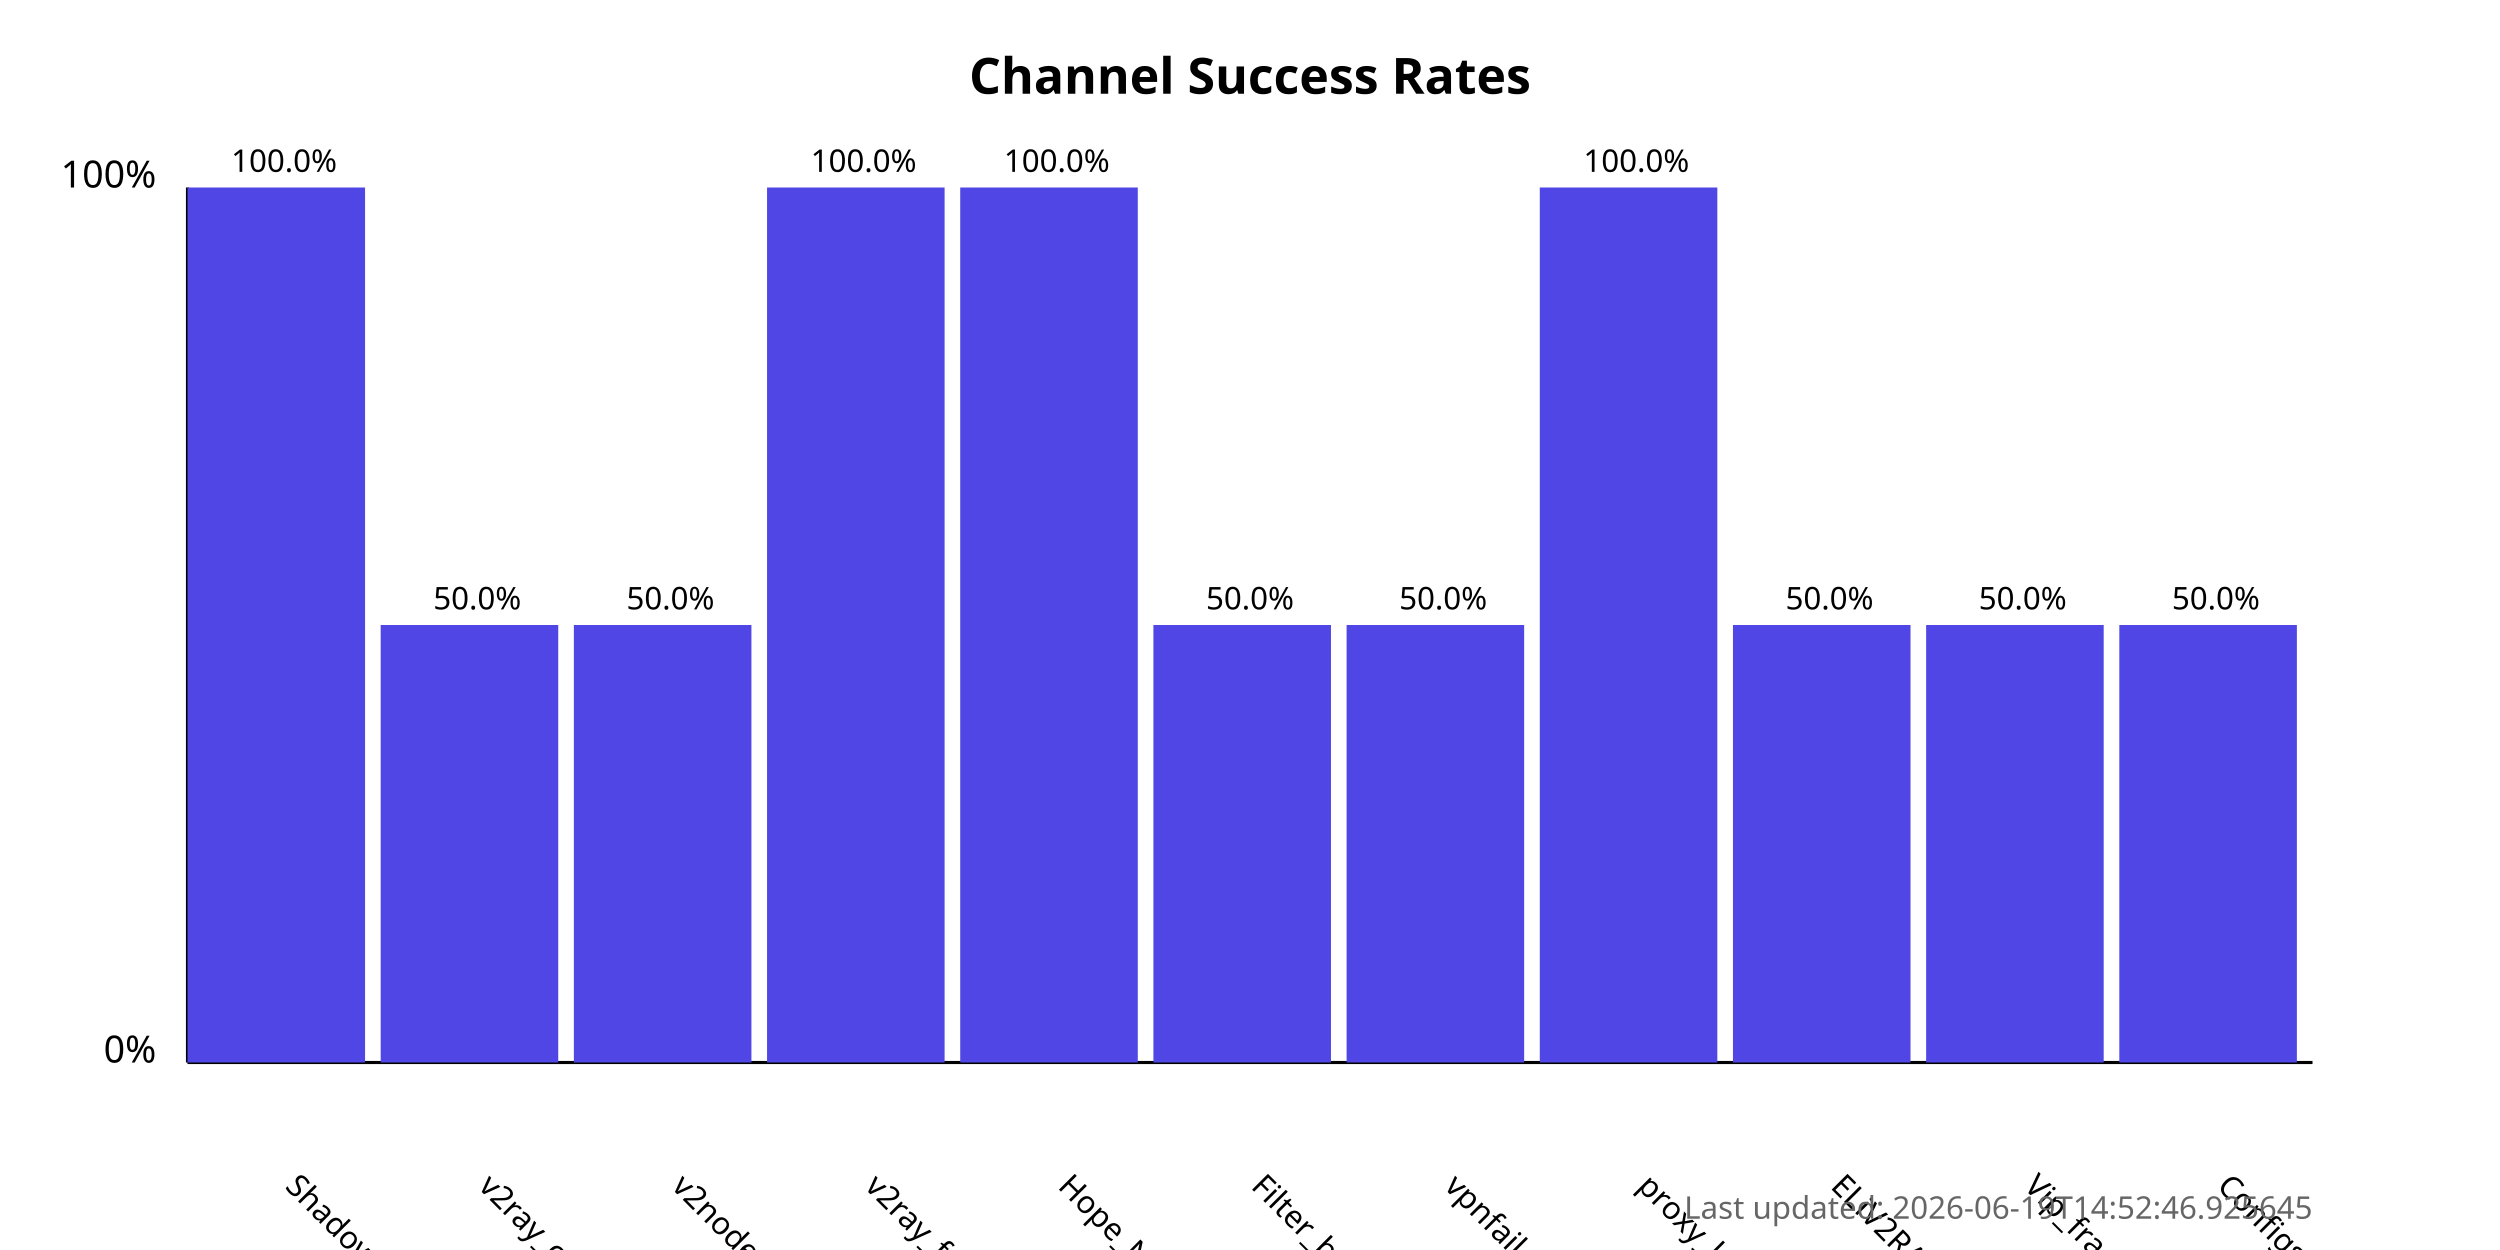
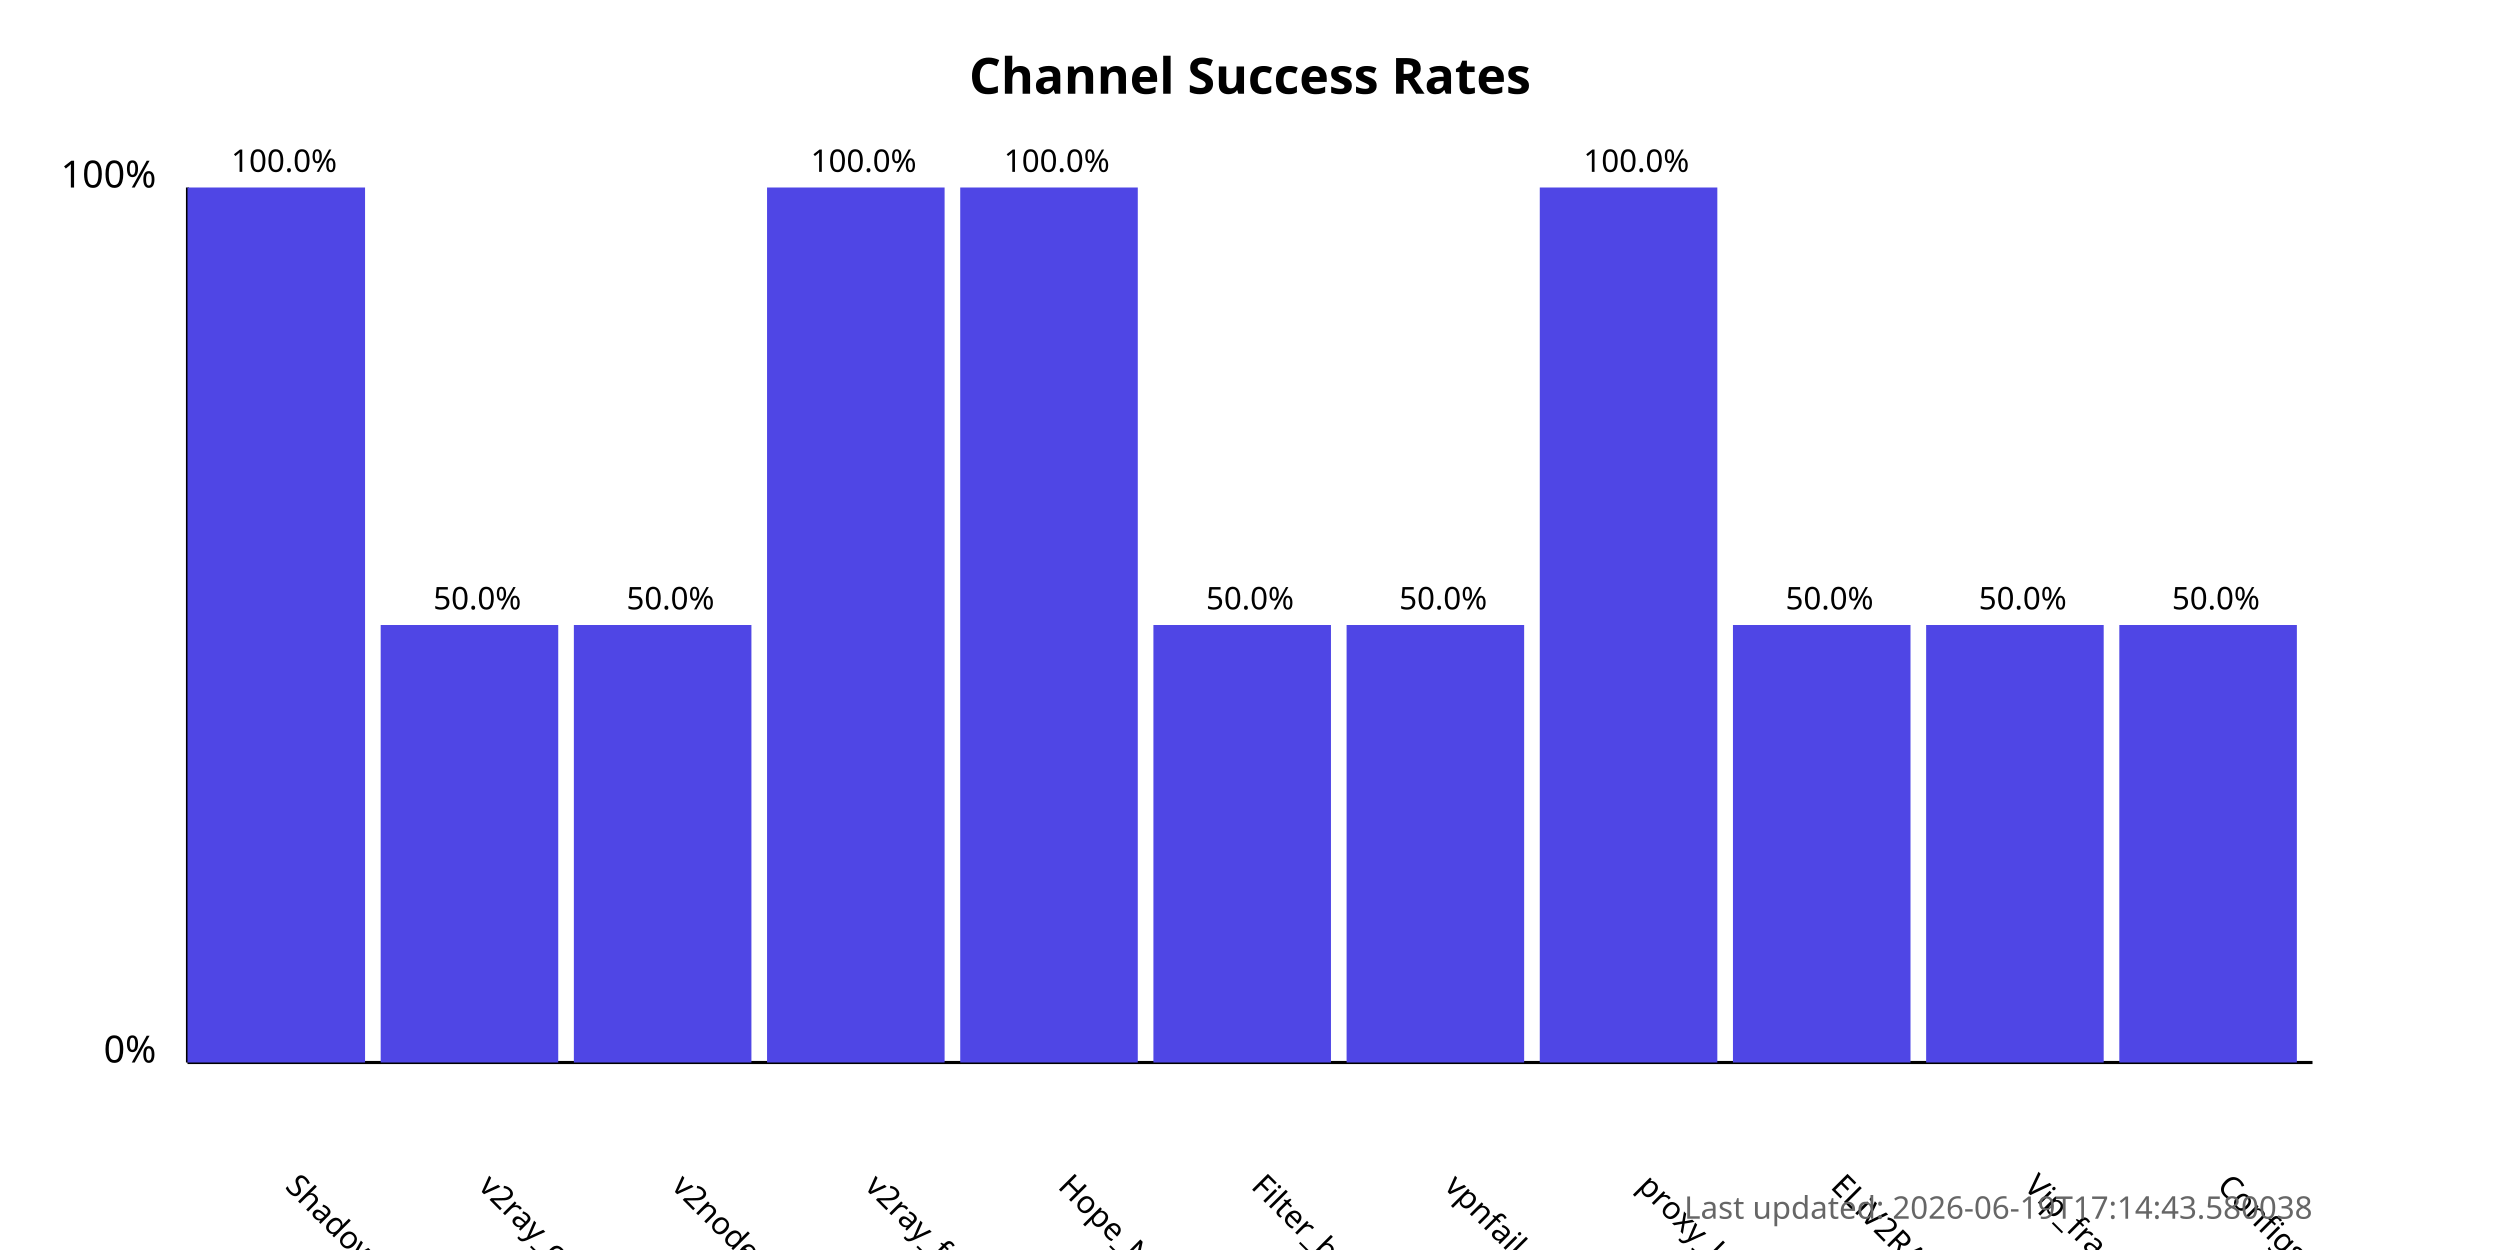
<svg xmlns="http://www.w3.org/2000/svg" width="800" height="400">
  <style>
            .chart-title { font: bold 16px sans-serif; }
            .axis-label { font: 12px sans-serif; }
            .tick-label { font: 10px sans-serif; }
            .bar { fill: #4f46e5; }
            .bar:hover { fill: #6366f1; }
            .timestamp { font: 10px sans-serif; fill: #666; }
        </style>
  <text x="400.0" y="30" text-anchor="middle" class="chart-title">
            Channel Success Rates
        </text>
  <line x1="60" y1="340" x2="60" y2="60" stroke="black" stroke-width="1" />
  <line x1="60" y1="340" x2="740" y2="340" stroke="black" stroke-width="1" />
  <text x="50" y="340" text-anchor="end" class="axis-label">0%</text>
  <text x="50" y="60" text-anchor="end" class="axis-label">100%</text>
  <g>
    <rect x="60" y="60.0" width="56.818" height="280.0" class="bar" />
    <text x="90.909" y="380" transform="rotate(45, 90.90909, 380)" text-anchor="start" class="tick-label">
                ShadowProxy66
            </text>
    <text x="90.909" y="55.0" text-anchor="middle" class="tick-label">
                100.0%
            </text>
  </g>
  <g>
    <rect x="121.818" y="200.0" width="56.818" height="140.0" class="bar" />
    <text x="152.727" y="380" transform="rotate(45, 152.7273, 380)" text-anchor="start" class="tick-label">
                v2ray_configs_pool
            </text>
    <text x="152.727" y="195.0" text-anchor="middle" class="tick-label">
                50.0%
            </text>
  </g>
  <g>
    <rect x="183.636" y="200.0" width="56.818" height="140.0" class="bar" />
    <text x="214.545" y="380" transform="rotate(45, 214.5455, 380)" text-anchor="start" class="tick-label">
                v2nodes
            </text>
    <text x="214.545" y="195.0" text-anchor="middle" class="tick-label">
                50.0%
            </text>
  </g>
  <g>
    <rect x="245.455" y="60.0" width="56.818" height="280.0" class="bar" />
    <text x="276.364" y="380" transform="rotate(45, 276.3636, 380)" text-anchor="start" class="tick-label">
                v2ray_free_conf
            </text>
    <text x="276.364" y="55.0" text-anchor="middle" class="tick-label">
                100.0%
            </text>
  </g>
  <g>
    <rect x="307.273" y="60.0" width="56.818" height="280.0" class="bar" />
    <text x="338.182" y="380" transform="rotate(45, 338.1818, 380)" text-anchor="start" class="tick-label">
                Hope_Net
            </text>
    <text x="338.182" y="55.0" text-anchor="middle" class="tick-label">
                100.0%
            </text>
  </g>
  <g>
    <rect x="369.091" y="200.0" width="56.818" height="140.0" class="bar" />
    <text x="400.0" y="380" transform="rotate(45, 400.0, 380)" text-anchor="start" class="tick-label">
                Filter_breaker
            </text>
    <text x="400.0" y="195.0" text-anchor="middle" class="tick-label">
                50.0%
            </text>
  </g>
  <g>
    <rect x="430.909" y="200.0" width="56.818" height="140.0" class="bar" />
    <text x="461.818" y="380" transform="rotate(45, 461.8182, 380)" text-anchor="start" class="tick-label">
                vpnfail_vless
            </text>
    <text x="461.818" y="195.0" text-anchor="middle" class="tick-label">
                50.0%
            </text>
  </g>
  <g>
    <rect x="492.727" y="60.0" width="56.818" height="280.0" class="bar" />
    <text x="523.636" y="380" transform="rotate(45, 523.6364, 380)" text-anchor="start" class="tick-label">
                proxy_kafee
            </text>
    <text x="523.636" y="55.0" text-anchor="middle" class="tick-label">
                100.0%
            </text>
  </g>
  <g>
    <rect x="554.545" y="200.0" width="56.818" height="140.0" class="bar" />
    <text x="585.455" y="380" transform="rotate(45, 585.4545, 380)" text-anchor="start" class="tick-label">
                ELiV2RAY
            </text>
    <text x="585.455" y="195.0" text-anchor="middle" class="tick-label">
                50.0%
            </text>
  </g>
  <g>
    <rect x="616.364" y="200.0" width="56.818" height="140.0" class="bar" />
    <text x="647.273" y="380" transform="rotate(45, 647.2727, 380)" text-anchor="start" class="tick-label">
                Vip_fragment_v2ray
            </text>
    <text x="647.273" y="195.0" text-anchor="middle" class="tick-label">
                50.0%
            </text>
  </g>
  <g>
    <rect x="678.182" y="200.0" width="56.818" height="140.0" class="bar" />
    <text x="709.091" y="380" transform="rotate(45, 709.0909, 380)" text-anchor="start" class="tick-label">
                ConfigsHubPlus
            </text>
    <text x="709.091" y="195.0" text-anchor="middle" class="tick-label">
                50.0%
            </text>
  </g>
  <text x="740" y="390" text-anchor="end" class="timestamp">
-             Last updated: 2026-06-19T14:52:46.925645
+             Last updated: 2026-06-19T17:14:43.580038
        </text>
</svg>
